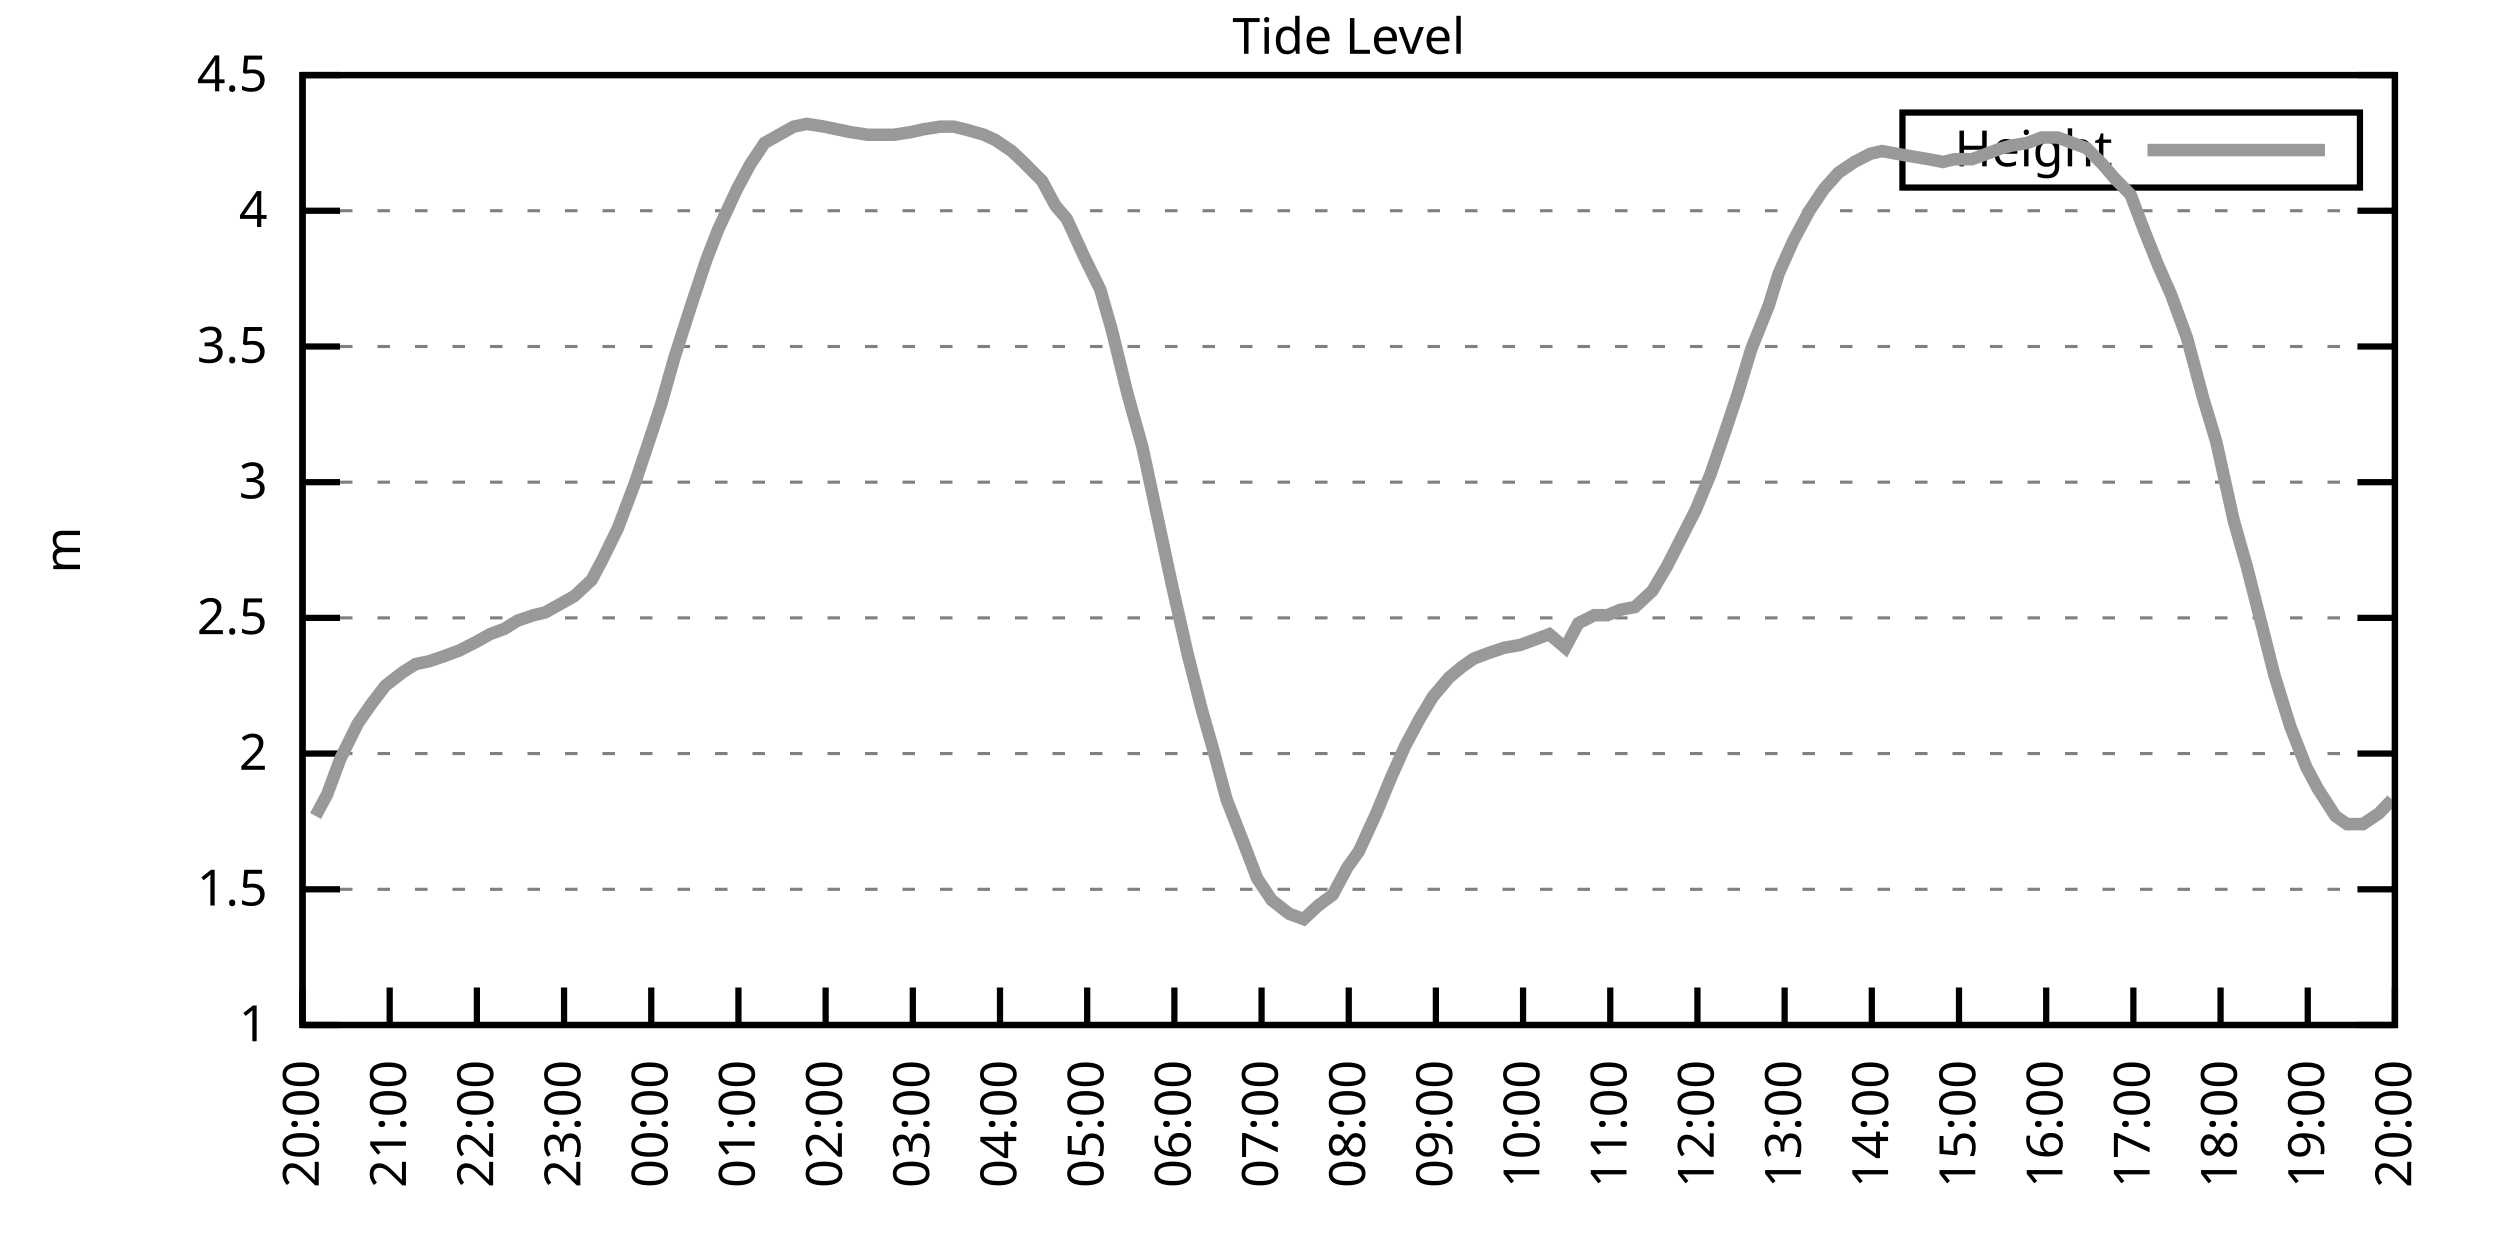
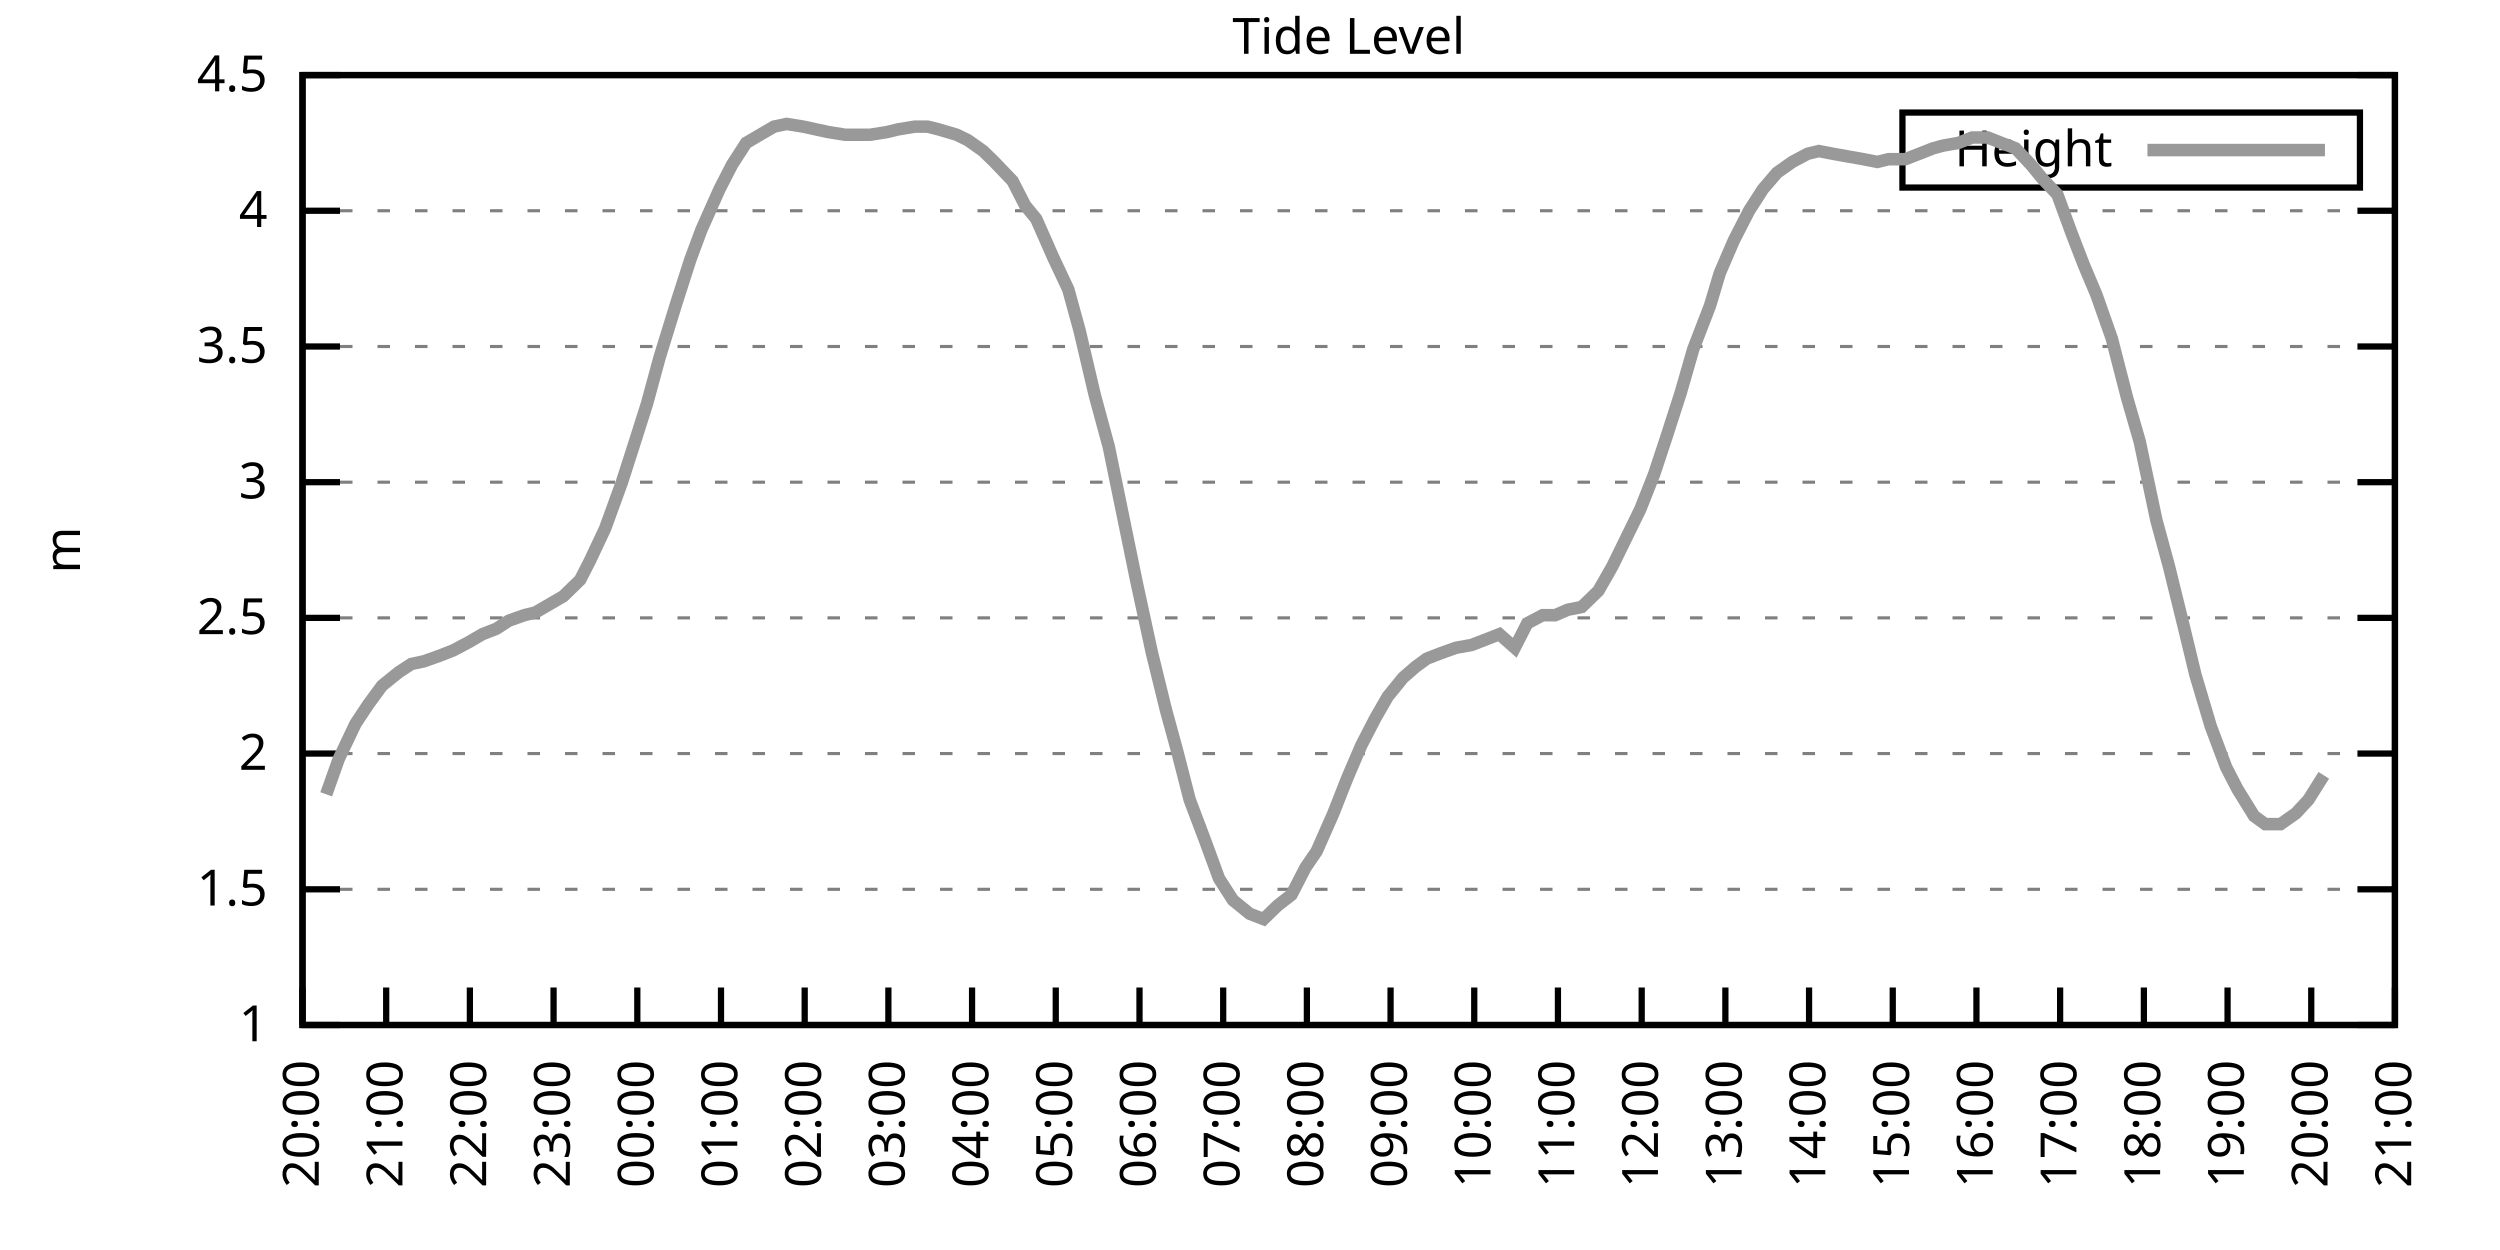
<svg xmlns="http://www.w3.org/2000/svg" xmlns:xlink="http://www.w3.org/1999/xlink" width="400" height="200" viewBox="0 0 400 200">
  <g id="gnuplot_canvas">
    <rect x="0" y="0" width="400" height="200" fill="none" />
    <defs>
      <circle id="gpDot" r="0.5" stroke-width="0.5" stroke="currentColor" />
      <path id="gpPt0" stroke-width="0.333" stroke="currentColor" d="M-1,0 h2 M0,-1 v2" />
      <path id="gpPt1" stroke-width="0.333" stroke="currentColor" d="M-1,-1 L1,1 M1,-1 L-1,1" />
      <path id="gpPt2" stroke-width="0.333" stroke="currentColor" d="M-1,0 L1,0 M0,-1 L0,1 M-1,-1 L1,1 M-1,1 L1,-1" />
      <rect id="gpPt3" stroke-width="0.333" stroke="currentColor" x="-1" y="-1" width="2" height="2" />
      <rect id="gpPt4" stroke-width="0.333" stroke="currentColor" fill="currentColor" x="-1" y="-1" width="2" height="2" />
      <circle id="gpPt5" stroke-width="0.333" stroke="currentColor" cx="0" cy="0" r="1" />
      <use xlink:href="#gpPt5" id="gpPt6" fill="currentColor" stroke="none" />
      <path id="gpPt7" stroke-width="0.333" stroke="currentColor" d="M0,-1.33 L-1.33,0.67 L1.33,0.67 z" />
      <use xlink:href="#gpPt7" id="gpPt8" fill="currentColor" stroke="none" />
      <use xlink:href="#gpPt7" id="gpPt9" stroke="currentColor" transform="rotate(180)" />
      <use xlink:href="#gpPt9" id="gpPt10" fill="currentColor" stroke="none" />
      <use xlink:href="#gpPt3" id="gpPt11" stroke="currentColor" transform="rotate(45)" />
      <use xlink:href="#gpPt11" id="gpPt12" fill="currentColor" stroke="none" />
      <path id="gpPt13" stroke-width="0.333" stroke="currentColor" d="M0,1.330 L1.265,0.411 L0.782,-1.067 L-0.782,-1.076 L-1.265,0.411 z" />
      <use xlink:href="#gpPt13" id="gpPt14" fill="currentColor" stroke="none" />
      <filter id="textbox" filterUnits="objectBoundingBox" x="0" y="0" height="1" width="1">
        <feFlood flood-color="white" flood-opacity="1" result="bgnd" />
        <feComposite in="SourceGraphic" in2="bgnd" operator="atop" />
      </filter>
      <filter id="greybox" filterUnits="objectBoundingBox" x="0" y="0" height="1" width="1">
        <feFlood flood-color="lightgrey" flood-opacity="1" result="grey" />
        <feComposite in="SourceGraphic" in2="grey" operator="atop" />
      </filter>
    </defs>
    <g fill="none" color="white" stroke="currentColor" stroke-width="1.00" stroke-linecap="butt" stroke-linejoin="miter">
</g>
    <g fill="none" color="black" stroke="currentColor" stroke-width="1.00" stroke-linecap="butt" stroke-linejoin="miter">
      <g stroke="none" shape-rendering="crispEdges">
        <polygon fill="rgb(255, 255, 255)" points="48.40,164.00 383.18,164.00 383.18,12.02 48.40,12.02 " />
      </g>
    </g>
    <g fill="none" color="black" stroke="currentColor" stroke-width="1.00" stroke-linecap="butt" stroke-linejoin="miter">
</g>
    <g fill="none" color="black" stroke="black" stroke-width="0.50" stroke-linecap="butt" stroke-linejoin="miter">
</g>
    <g fill="none" color="gray" stroke="currentColor" stroke-width="0.50" stroke-linecap="butt" stroke-linejoin="miter">
      <path stroke="gray" stroke-dasharray="2,4" class="gridline" d="M48.40,164.00 L383.19,164.00  " />
    </g>
    <g fill="none" color="gray" stroke="gray" stroke-width="1.00" stroke-linecap="butt" stroke-linejoin="miter">
</g>
    <g fill="none" color="black" stroke="currentColor" stroke-width="1.00" stroke-linecap="butt" stroke-linejoin="miter">
      <path stroke="black" d="M48.40,164.00 L54.40,164.00 M383.19,164.00 L377.19,164.00  " />
      <g transform="translate(42.80,166.60)" stroke="none" fill="black" font-family="Sans" font-size="8.00" text-anchor="end">
        <text>
          <tspan font-family="Sans"> 1</tspan>
        </text>
      </g>
    </g>
    <g fill="none" color="black" stroke="currentColor" stroke-width="1.00" stroke-linecap="butt" stroke-linejoin="miter">
</g>
    <g fill="none" color="black" stroke="black" stroke-width="0.50" stroke-linecap="butt" stroke-linejoin="miter">
</g>
    <g fill="none" color="gray" stroke="currentColor" stroke-width="0.50" stroke-linecap="butt" stroke-linejoin="miter">
      <path stroke="gray" stroke-dasharray="2,4" class="gridline" d="M48.40,142.29 L383.19,142.29  " />
    </g>
    <g fill="none" color="gray" stroke="gray" stroke-width="1.00" stroke-linecap="butt" stroke-linejoin="miter">
</g>
    <g fill="none" color="black" stroke="currentColor" stroke-width="1.00" stroke-linecap="butt" stroke-linejoin="miter">
      <path stroke="black" d="M48.40,142.29 L54.40,142.29 M383.19,142.29 L377.19,142.29  " />
      <g transform="translate(42.80,144.89)" stroke="none" fill="black" font-family="Sans" font-size="8.00" text-anchor="end">
        <text>
          <tspan font-family="Sans"> 1.5</tspan>
        </text>
      </g>
    </g>
    <g fill="none" color="black" stroke="currentColor" stroke-width="1.00" stroke-linecap="butt" stroke-linejoin="miter">
</g>
    <g fill="none" color="black" stroke="black" stroke-width="0.50" stroke-linecap="butt" stroke-linejoin="miter">
</g>
    <g fill="none" color="gray" stroke="currentColor" stroke-width="0.50" stroke-linecap="butt" stroke-linejoin="miter">
      <path stroke="gray" stroke-dasharray="2,4" class="gridline" d="M48.40,120.57 L383.19,120.57  " />
    </g>
    <g fill="none" color="gray" stroke="gray" stroke-width="1.00" stroke-linecap="butt" stroke-linejoin="miter">
</g>
    <g fill="none" color="black" stroke="currentColor" stroke-width="1.00" stroke-linecap="butt" stroke-linejoin="miter">
      <path stroke="black" d="M48.40,120.57 L54.40,120.57 M383.19,120.57 L377.19,120.57  " />
      <g transform="translate(42.80,123.17)" stroke="none" fill="black" font-family="Sans" font-size="8.00" text-anchor="end">
        <text>
          <tspan font-family="Sans"> 2</tspan>
        </text>
      </g>
    </g>
    <g fill="none" color="black" stroke="currentColor" stroke-width="1.00" stroke-linecap="butt" stroke-linejoin="miter">
</g>
    <g fill="none" color="black" stroke="black" stroke-width="0.50" stroke-linecap="butt" stroke-linejoin="miter">
</g>
    <g fill="none" color="gray" stroke="currentColor" stroke-width="0.50" stroke-linecap="butt" stroke-linejoin="miter">
      <path stroke="gray" stroke-dasharray="2,4" class="gridline" d="M48.40,98.86 L383.19,98.86  " />
    </g>
    <g fill="none" color="gray" stroke="gray" stroke-width="1.00" stroke-linecap="butt" stroke-linejoin="miter">
</g>
    <g fill="none" color="black" stroke="currentColor" stroke-width="1.00" stroke-linecap="butt" stroke-linejoin="miter">
      <path stroke="black" d="M48.40,98.86 L54.40,98.86 M383.19,98.86 L377.19,98.86  " />
      <g transform="translate(42.80,101.46)" stroke="none" fill="black" font-family="Sans" font-size="8.00" text-anchor="end">
        <text>
          <tspan font-family="Sans"> 2.5</tspan>
        </text>
      </g>
    </g>
    <g fill="none" color="black" stroke="currentColor" stroke-width="1.00" stroke-linecap="butt" stroke-linejoin="miter">
</g>
    <g fill="none" color="black" stroke="black" stroke-width="0.50" stroke-linecap="butt" stroke-linejoin="miter">
</g>
    <g fill="none" color="gray" stroke="currentColor" stroke-width="0.50" stroke-linecap="butt" stroke-linejoin="miter">
      <path stroke="gray" stroke-dasharray="2,4" class="gridline" d="M48.40,77.15 L383.19,77.15  " />
    </g>
    <g fill="none" color="gray" stroke="gray" stroke-width="1.00" stroke-linecap="butt" stroke-linejoin="miter">
</g>
    <g fill="none" color="black" stroke="currentColor" stroke-width="1.00" stroke-linecap="butt" stroke-linejoin="miter">
      <path stroke="black" d="M48.40,77.15 L54.40,77.15 M383.19,77.15 L377.19,77.15  " />
      <g transform="translate(42.80,79.75)" stroke="none" fill="black" font-family="Sans" font-size="8.00" text-anchor="end">
        <text>
          <tspan font-family="Sans"> 3</tspan>
        </text>
      </g>
    </g>
    <g fill="none" color="black" stroke="currentColor" stroke-width="1.00" stroke-linecap="butt" stroke-linejoin="miter">
</g>
    <g fill="none" color="black" stroke="black" stroke-width="0.50" stroke-linecap="butt" stroke-linejoin="miter">
</g>
    <g fill="none" color="gray" stroke="currentColor" stroke-width="0.50" stroke-linecap="butt" stroke-linejoin="miter">
      <path stroke="gray" stroke-dasharray="2,4" class="gridline" d="M48.40,55.44 L383.19,55.44  " />
    </g>
    <g fill="none" color="gray" stroke="gray" stroke-width="1.00" stroke-linecap="butt" stroke-linejoin="miter">
</g>
    <g fill="none" color="black" stroke="currentColor" stroke-width="1.00" stroke-linecap="butt" stroke-linejoin="miter">
      <path stroke="black" d="M48.40,55.44 L54.40,55.44 M383.19,55.44 L377.19,55.44  " />
      <g transform="translate(42.80,58.04)" stroke="none" fill="black" font-family="Sans" font-size="8.00" text-anchor="end">
        <text>
          <tspan font-family="Sans"> 3.5</tspan>
        </text>
      </g>
    </g>
    <g fill="none" color="black" stroke="currentColor" stroke-width="1.00" stroke-linecap="butt" stroke-linejoin="miter">
</g>
    <g fill="none" color="black" stroke="black" stroke-width="0.50" stroke-linecap="butt" stroke-linejoin="miter">
</g>
    <g fill="none" color="gray" stroke="currentColor" stroke-width="0.50" stroke-linecap="butt" stroke-linejoin="miter">
      <path stroke="gray" stroke-dasharray="2,4" class="gridline" d="M48.40,33.72 L383.19,33.72  " />
    </g>
    <g fill="none" color="gray" stroke="gray" stroke-width="1.00" stroke-linecap="butt" stroke-linejoin="miter">
</g>
    <g fill="none" color="black" stroke="currentColor" stroke-width="1.00" stroke-linecap="butt" stroke-linejoin="miter">
      <path stroke="black" d="M48.40,33.72 L54.40,33.72 M383.19,33.72 L377.19,33.72  " />
      <g transform="translate(42.80,36.32)" stroke="none" fill="black" font-family="Sans" font-size="8.00" text-anchor="end">
        <text>
          <tspan font-family="Sans"> 4</tspan>
        </text>
      </g>
    </g>
    <g fill="none" color="black" stroke="currentColor" stroke-width="1.00" stroke-linecap="butt" stroke-linejoin="miter">
</g>
    <g fill="none" color="black" stroke="black" stroke-width="0.50" stroke-linecap="butt" stroke-linejoin="miter">
</g>
    <g fill="none" color="gray" stroke="currentColor" stroke-width="0.50" stroke-linecap="butt" stroke-linejoin="miter">
      <path stroke="gray" stroke-dasharray="2,4" class="gridline" d="M48.40,12.01 L383.19,12.01  " />
    </g>
    <g fill="none" color="gray" stroke="gray" stroke-width="1.00" stroke-linecap="butt" stroke-linejoin="miter">
</g>
    <g fill="none" color="black" stroke="currentColor" stroke-width="1.00" stroke-linecap="butt" stroke-linejoin="miter">
      <path stroke="black" d="M48.40,12.01 L54.40,12.01 M383.19,12.01 L377.19,12.01  " />
      <g transform="translate(42.80,14.61)" stroke="none" fill="black" font-family="Sans" font-size="8.00" text-anchor="end">
        <text>
          <tspan font-family="Sans"> 4.5</tspan>
        </text>
      </g>
    </g>
    <g fill="none" color="black" stroke="currentColor" stroke-width="1.00" stroke-linecap="butt" stroke-linejoin="miter">
      <path stroke="black" d="M48.40,164.00 L48.40,158.00  " />
      <g transform="translate(51.00,169.60) rotate(270.00)" stroke="none" fill="black" font-family="Sans" font-size="8.00" text-anchor="end">
        <text>
          <tspan font-family="Sans">20:00</tspan>
        </text>
      </g>
    </g>
    <g fill="none" color="black" stroke="currentColor" stroke-width="1.00" stroke-linecap="butt" stroke-linejoin="miter">
-       <path stroke="black" d="M62.35,164.00 L62.35,158.00  " />
-       <g transform="translate(64.95,169.60) rotate(270.00)" stroke="none" fill="black" font-family="Sans" font-size="8.00" text-anchor="end">
+       <path stroke="black" d="M61.79,164.00 L61.79,158.00  " />
+       <g transform="translate(64.39,169.60) rotate(270.00)" stroke="none" fill="black" font-family="Sans" font-size="8.00" text-anchor="end">
        <text>
          <tspan font-family="Sans">21:00</tspan>
        </text>
      </g>
    </g>
    <g fill="none" color="black" stroke="currentColor" stroke-width="1.00" stroke-linecap="butt" stroke-linejoin="miter">
-       <path stroke="black" d="M76.30,164.00 L76.30,158.00  " />
-       <g transform="translate(78.90,169.60) rotate(270.00)" stroke="none" fill="black" font-family="Sans" font-size="8.00" text-anchor="end">
+       <path stroke="black" d="M75.18,164.00 L75.18,158.00  " />
+       <g transform="translate(77.78,169.60) rotate(270.00)" stroke="none" fill="black" font-family="Sans" font-size="8.00" text-anchor="end">
        <text>
          <tspan font-family="Sans">22:00</tspan>
        </text>
      </g>
    </g>
    <g fill="none" color="black" stroke="currentColor" stroke-width="1.00" stroke-linecap="butt" stroke-linejoin="miter">
-       <path stroke="black" d="M90.25,164.00 L90.25,158.00  " />
-       <g transform="translate(92.85,169.60) rotate(270.00)" stroke="none" fill="black" font-family="Sans" font-size="8.00" text-anchor="end">
+       <path stroke="black" d="M88.57,164.00 L88.57,158.00  " />
+       <g transform="translate(91.17,169.60) rotate(270.00)" stroke="none" fill="black" font-family="Sans" font-size="8.00" text-anchor="end">
        <text>
          <tspan font-family="Sans">23:00</tspan>
        </text>
      </g>
    </g>
    <g fill="none" color="black" stroke="currentColor" stroke-width="1.00" stroke-linecap="butt" stroke-linejoin="miter">
-       <path stroke="black" d="M104.20,164.00 L104.20,158.00  " />
-       <g transform="translate(106.80,169.60) rotate(270.00)" stroke="none" fill="black" font-family="Sans" font-size="8.00" text-anchor="end">
+       <path stroke="black" d="M101.97,164.00 L101.97,158.00  " />
+       <g transform="translate(104.57,169.60) rotate(270.00)" stroke="none" fill="black" font-family="Sans" font-size="8.00" text-anchor="end">
        <text>
          <tspan font-family="Sans">00:00</tspan>
        </text>
      </g>
    </g>
    <g fill="none" color="black" stroke="currentColor" stroke-width="1.00" stroke-linecap="butt" stroke-linejoin="miter">
-       <path stroke="black" d="M118.15,164.00 L118.15,158.00  " />
-       <g transform="translate(120.75,169.60) rotate(270.00)" stroke="none" fill="black" font-family="Sans" font-size="8.00" text-anchor="end">
+       <path stroke="black" d="M115.36,164.00 L115.36,158.00  " />
+       <g transform="translate(117.96,169.60) rotate(270.00)" stroke="none" fill="black" font-family="Sans" font-size="8.00" text-anchor="end">
        <text>
          <tspan font-family="Sans">01:00</tspan>
        </text>
      </g>
    </g>
    <g fill="none" color="black" stroke="currentColor" stroke-width="1.00" stroke-linecap="butt" stroke-linejoin="miter">
-       <path stroke="black" d="M132.10,164.00 L132.10,158.00  " />
-       <g transform="translate(134.70,169.60) rotate(270.00)" stroke="none" fill="black" font-family="Sans" font-size="8.00" text-anchor="end">
+       <path stroke="black" d="M128.75,164.00 L128.75,158.00  " />
+       <g transform="translate(131.35,169.60) rotate(270.00)" stroke="none" fill="black" font-family="Sans" font-size="8.00" text-anchor="end">
        <text>
          <tspan font-family="Sans">02:00</tspan>
        </text>
      </g>
    </g>
    <g fill="none" color="black" stroke="currentColor" stroke-width="1.00" stroke-linecap="butt" stroke-linejoin="miter">
-       <path stroke="black" d="M146.05,164.00 L146.05,158.00  " />
-       <g transform="translate(148.65,169.60) rotate(270.00)" stroke="none" fill="black" font-family="Sans" font-size="8.00" text-anchor="end">
+       <path stroke="black" d="M142.14,164.00 L142.14,158.00  " />
+       <g transform="translate(144.74,169.60) rotate(270.00)" stroke="none" fill="black" font-family="Sans" font-size="8.00" text-anchor="end">
        <text>
          <tspan font-family="Sans">03:00</tspan>
        </text>
      </g>
    </g>
    <g fill="none" color="black" stroke="currentColor" stroke-width="1.00" stroke-linecap="butt" stroke-linejoin="miter">
-       <path stroke="black" d="M160.00,164.00 L160.00,158.00  " />
-       <g transform="translate(162.60,169.60) rotate(270.00)" stroke="none" fill="black" font-family="Sans" font-size="8.00" text-anchor="end">
+       <path stroke="black" d="M155.53,164.00 L155.53,158.00  " />
+       <g transform="translate(158.13,169.60) rotate(270.00)" stroke="none" fill="black" font-family="Sans" font-size="8.00" text-anchor="end">
        <text>
          <tspan font-family="Sans">04:00</tspan>
        </text>
      </g>
    </g>
    <g fill="none" color="black" stroke="currentColor" stroke-width="1.00" stroke-linecap="butt" stroke-linejoin="miter">
-       <path stroke="black" d="M173.95,164.00 L173.95,158.00  " />
-       <g transform="translate(176.55,169.60) rotate(270.00)" stroke="none" fill="black" font-family="Sans" font-size="8.00" text-anchor="end">
+       <path stroke="black" d="M168.92,164.00 L168.92,158.00  " />
+       <g transform="translate(171.52,169.60) rotate(270.00)" stroke="none" fill="black" font-family="Sans" font-size="8.00" text-anchor="end">
        <text>
          <tspan font-family="Sans">05:00</tspan>
        </text>
      </g>
    </g>
    <g fill="none" color="black" stroke="currentColor" stroke-width="1.00" stroke-linecap="butt" stroke-linejoin="miter">
-       <path stroke="black" d="M187.90,164.00 L187.90,158.00  " />
-       <g transform="translate(190.50,169.60) rotate(270.00)" stroke="none" fill="black" font-family="Sans" font-size="8.00" text-anchor="end">
+       <path stroke="black" d="M182.32,164.00 L182.32,158.00  " />
+       <g transform="translate(184.92,169.60) rotate(270.00)" stroke="none" fill="black" font-family="Sans" font-size="8.00" text-anchor="end">
        <text>
          <tspan font-family="Sans">06:00</tspan>
        </text>
      </g>
    </g>
    <g fill="none" color="black" stroke="currentColor" stroke-width="1.00" stroke-linecap="butt" stroke-linejoin="miter">
-       <path stroke="black" d="M201.85,164.00 L201.85,158.00  " />
-       <g transform="translate(204.45,169.60) rotate(270.00)" stroke="none" fill="black" font-family="Sans" font-size="8.00" text-anchor="end">
+       <path stroke="black" d="M195.71,164.00 L195.71,158.00  " />
+       <g transform="translate(198.31,169.60) rotate(270.00)" stroke="none" fill="black" font-family="Sans" font-size="8.00" text-anchor="end">
        <text>
          <tspan font-family="Sans">07:00</tspan>
        </text>
      </g>
    </g>
    <g fill="none" color="black" stroke="currentColor" stroke-width="1.00" stroke-linecap="butt" stroke-linejoin="miter">
-       <path stroke="black" d="M215.80,164.00 L215.80,158.00  " />
-       <g transform="translate(218.40,169.60) rotate(270.00)" stroke="none" fill="black" font-family="Sans" font-size="8.00" text-anchor="end">
+       <path stroke="black" d="M209.10,164.00 L209.10,158.00  " />
+       <g transform="translate(211.70,169.60) rotate(270.00)" stroke="none" fill="black" font-family="Sans" font-size="8.00" text-anchor="end">
        <text>
          <tspan font-family="Sans">08:00</tspan>
        </text>
      </g>
    </g>
    <g fill="none" color="black" stroke="currentColor" stroke-width="1.00" stroke-linecap="butt" stroke-linejoin="miter">
-       <path stroke="black" d="M229.74,164.00 L229.74,158.00  " />
-       <g transform="translate(232.34,169.60) rotate(270.00)" stroke="none" fill="black" font-family="Sans" font-size="8.00" text-anchor="end">
+       <path stroke="black" d="M222.49,164.00 L222.49,158.00  " />
+       <g transform="translate(225.09,169.60) rotate(270.00)" stroke="none" fill="black" font-family="Sans" font-size="8.00" text-anchor="end">
        <text>
          <tspan font-family="Sans">09:00</tspan>
        </text>
      </g>
    </g>
    <g fill="none" color="black" stroke="currentColor" stroke-width="1.00" stroke-linecap="butt" stroke-linejoin="miter">
-       <path stroke="black" d="M243.69,164.00 L243.69,158.00  " />
-       <g transform="translate(246.29,169.60) rotate(270.00)" stroke="none" fill="black" font-family="Sans" font-size="8.00" text-anchor="end">
+       <path stroke="black" d="M235.88,164.00 L235.88,158.00  " />
+       <g transform="translate(238.48,169.60) rotate(270.00)" stroke="none" fill="black" font-family="Sans" font-size="8.00" text-anchor="end">
        <text>
          <tspan font-family="Sans">10:00</tspan>
        </text>
      </g>
    </g>
    <g fill="none" color="black" stroke="currentColor" stroke-width="1.00" stroke-linecap="butt" stroke-linejoin="miter">
-       <path stroke="black" d="M257.64,164.00 L257.64,158.00  " />
-       <g transform="translate(260.24,169.60) rotate(270.00)" stroke="none" fill="black" font-family="Sans" font-size="8.00" text-anchor="end">
+       <path stroke="black" d="M249.27,164.00 L249.27,158.00  " />
+       <g transform="translate(251.87,169.60) rotate(270.00)" stroke="none" fill="black" font-family="Sans" font-size="8.00" text-anchor="end">
        <text>
          <tspan font-family="Sans">11:00</tspan>
        </text>
      </g>
    </g>
    <g fill="none" color="black" stroke="currentColor" stroke-width="1.00" stroke-linecap="butt" stroke-linejoin="miter">
-       <path stroke="black" d="M271.59,164.00 L271.59,158.00  " />
-       <g transform="translate(274.19,169.60) rotate(270.00)" stroke="none" fill="black" font-family="Sans" font-size="8.00" text-anchor="end">
+       <path stroke="black" d="M262.67,164.00 L262.67,158.00  " />
+       <g transform="translate(265.27,169.60) rotate(270.00)" stroke="none" fill="black" font-family="Sans" font-size="8.00" text-anchor="end">
        <text>
          <tspan font-family="Sans">12:00</tspan>
        </text>
      </g>
    </g>
    <g fill="none" color="black" stroke="currentColor" stroke-width="1.00" stroke-linecap="butt" stroke-linejoin="miter">
-       <path stroke="black" d="M285.54,164.00 L285.54,158.00  " />
-       <g transform="translate(288.14,169.60) rotate(270.00)" stroke="none" fill="black" font-family="Sans" font-size="8.00" text-anchor="end">
+       <path stroke="black" d="M276.06,164.00 L276.06,158.00  " />
+       <g transform="translate(278.66,169.60) rotate(270.00)" stroke="none" fill="black" font-family="Sans" font-size="8.00" text-anchor="end">
        <text>
          <tspan font-family="Sans">13:00</tspan>
        </text>
      </g>
    </g>
    <g fill="none" color="black" stroke="currentColor" stroke-width="1.00" stroke-linecap="butt" stroke-linejoin="miter">
-       <path stroke="black" d="M299.49,164.00 L299.49,158.00  " />
-       <g transform="translate(302.09,169.60) rotate(270.00)" stroke="none" fill="black" font-family="Sans" font-size="8.00" text-anchor="end">
+       <path stroke="black" d="M289.45,164.00 L289.45,158.00  " />
+       <g transform="translate(292.05,169.60) rotate(270.00)" stroke="none" fill="black" font-family="Sans" font-size="8.00" text-anchor="end">
        <text>
          <tspan font-family="Sans">14:00</tspan>
        </text>
      </g>
    </g>
    <g fill="none" color="black" stroke="currentColor" stroke-width="1.00" stroke-linecap="butt" stroke-linejoin="miter">
-       <path stroke="black" d="M313.44,164.00 L313.44,158.00  " />
-       <g transform="translate(316.04,169.60) rotate(270.00)" stroke="none" fill="black" font-family="Sans" font-size="8.00" text-anchor="end">
+       <path stroke="black" d="M302.84,164.00 L302.84,158.00  " />
+       <g transform="translate(305.44,169.60) rotate(270.00)" stroke="none" fill="black" font-family="Sans" font-size="8.00" text-anchor="end">
        <text>
          <tspan font-family="Sans">15:00</tspan>
        </text>
      </g>
    </g>
    <g fill="none" color="black" stroke="currentColor" stroke-width="1.00" stroke-linecap="butt" stroke-linejoin="miter">
-       <path stroke="black" d="M327.39,164.00 L327.39,158.00  " />
-       <g transform="translate(329.99,169.60) rotate(270.00)" stroke="none" fill="black" font-family="Sans" font-size="8.00" text-anchor="end">
+       <path stroke="black" d="M316.23,164.00 L316.23,158.00  " />
+       <g transform="translate(318.83,169.60) rotate(270.00)" stroke="none" fill="black" font-family="Sans" font-size="8.00" text-anchor="end">
        <text>
          <tspan font-family="Sans">16:00</tspan>
        </text>
      </g>
    </g>
    <g fill="none" color="black" stroke="currentColor" stroke-width="1.00" stroke-linecap="butt" stroke-linejoin="miter">
-       <path stroke="black" d="M341.34,164.00 L341.34,158.00  " />
-       <g transform="translate(343.94,169.60) rotate(270.00)" stroke="none" fill="black" font-family="Sans" font-size="8.00" text-anchor="end">
+       <path stroke="black" d="M329.62,164.00 L329.62,158.00  " />
+       <g transform="translate(332.22,169.60) rotate(270.00)" stroke="none" fill="black" font-family="Sans" font-size="8.00" text-anchor="end">
        <text>
          <tspan font-family="Sans">17:00</tspan>
        </text>
      </g>
    </g>
    <g fill="none" color="black" stroke="currentColor" stroke-width="1.00" stroke-linecap="butt" stroke-linejoin="miter">
-       <path stroke="black" d="M355.29,164.00 L355.29,158.00  " />
-       <g transform="translate(357.89,169.60) rotate(270.00)" stroke="none" fill="black" font-family="Sans" font-size="8.00" text-anchor="end">
+       <path stroke="black" d="M343.02,164.00 L343.02,158.00  " />
+       <g transform="translate(345.62,169.60) rotate(270.00)" stroke="none" fill="black" font-family="Sans" font-size="8.00" text-anchor="end">
        <text>
          <tspan font-family="Sans">18:00</tspan>
        </text>
      </g>
    </g>
    <g fill="none" color="black" stroke="currentColor" stroke-width="1.00" stroke-linecap="butt" stroke-linejoin="miter">
-       <path stroke="black" d="M369.24,164.00 L369.24,158.00  " />
-       <g transform="translate(371.84,169.60) rotate(270.00)" stroke="none" fill="black" font-family="Sans" font-size="8.00" text-anchor="end">
+       <path stroke="black" d="M356.41,164.00 L356.41,158.00  " />
+       <g transform="translate(359.01,169.60) rotate(270.00)" stroke="none" fill="black" font-family="Sans" font-size="8.00" text-anchor="end">
        <text>
          <tspan font-family="Sans">19:00</tspan>
+         </text>
+       </g>
+     </g>
+     <g fill="none" color="black" stroke="currentColor" stroke-width="1.00" stroke-linecap="butt" stroke-linejoin="miter">
+       <path stroke="black" d="M369.80,164.00 L369.80,158.00  " />
+       <g transform="translate(372.40,169.60) rotate(270.00)" stroke="none" fill="black" font-family="Sans" font-size="8.00" text-anchor="end">
+         <text>
+           <tspan font-family="Sans">20:00</tspan>
        </text>
      </g>
    </g>
    <g fill="none" color="black" stroke="currentColor" stroke-width="1.00" stroke-linecap="butt" stroke-linejoin="miter">
      <path stroke="black" d="M383.19,164.00 L383.19,158.00  " />
      <g transform="translate(385.79,169.60) rotate(270.00)" stroke="none" fill="black" font-family="Sans" font-size="8.00" text-anchor="end">
        <text>
-           <tspan font-family="Sans">20:00</tspan>
+           <tspan font-family="Sans">21:00</tspan>
        </text>
      </g>
    </g>
    <g fill="none" color="black" stroke="currentColor" stroke-width="1.00" stroke-linecap="butt" stroke-linejoin="miter">
</g>
    <g fill="none" color="black" stroke="currentColor" stroke-width="1.00" stroke-linecap="butt" stroke-linejoin="miter">
      <path stroke="black" d="M48.40,12.01 L48.40,164.00 L383.19,164.00 L383.19,12.01 L48.40,12.01 Z  " />
    </g>
    <g fill="none" color="black" stroke="currentColor" stroke-width="1.00" stroke-linecap="butt" stroke-linejoin="miter">
</g>
    <g fill="none" color="black" stroke="currentColor" stroke-width="1.00" stroke-linecap="butt" stroke-linejoin="miter">
      <path stroke="black" d="M304.39,30.01 L304.39,18.01 L377.59,18.01 L377.59,30.01 L304.39,30.01 Z  " />
    </g>
    <g id="Tide_level_plot_1">
      <g fill="none" color="white" stroke="black" stroke-width="2.00" stroke-linecap="butt" stroke-linejoin="miter">
</g>
      <g fill="none" color="black" stroke="currentColor" stroke-width="2.00" stroke-linecap="butt" stroke-linejoin="miter">
        <g transform="translate(337.99,26.61)" stroke="none" fill="black" font-family="Sans" font-size="8.00" text-anchor="end">
          <text>
            <tspan font-family="Sans">Height</tspan>
          </text>
        </g>
      </g>
      <g fill="none" color="black" stroke="currentColor" stroke-width="2.00" stroke-linecap="butt" stroke-linejoin="miter">
-         <path stroke="rgb(153, 153, 153)" d="M343.59,24.01 L371.99,24.01 M50.49,130.56 L52.35,127.09 L54.44,121.44 L57.23,115.80 L59.33,112.76 L61.65,109.72   L64.44,107.55 L66.53,106.24 L68.63,105.81 L71.18,104.94 L73.51,104.07 L76.07,102.77 L78.39,101.47 L80.72,100.60   L82.81,99.30 L85.37,98.43 L87.23,97.99 L89.55,96.69 L91.88,95.39 L94.67,92.78 L96.29,89.74 L98.85,84.53   L101.64,77.15 L103.97,70.20 L105.83,64.56 L107.92,57.17 L110.71,48.49 L113.03,41.54 L114.89,36.76 L117.92,30.25   L120.01,26.34 L122.33,22.87 L124.66,21.56 L126.98,20.26 L129.08,19.83 L131.87,20.26 L133.96,20.70 L136.05,21.13   L138.84,21.56 L141.16,21.56 L143.02,21.56 L145.81,21.13 L147.67,20.70 L150.46,20.26 L152.56,20.26 L154.42,20.70   L157.44,21.56 L159.30,22.43 L161.86,24.17 L163.72,25.91 L166.74,28.95 L168.83,32.85 L170.69,35.03 L173.48,41.11   L176.04,46.32 L177.90,52.83 L180.46,63.25 L182.78,71.50 L185.11,82.36 L187.43,93.22 L189.99,104.51 L192.31,113.63   L194.17,120.14 L196.27,127.96 L198.82,134.47 L201.15,140.55 L203.47,144.02 L206.26,146.20 L208.59,147.06 L210.91,144.89   L213.24,143.16 L215.56,138.81 L217.42,136.21 L220.21,130.13 L222.54,124.48 L224.86,119.27 L227.19,114.93 L229.28,111.45   L231.84,108.42 L233.93,106.68 L235.79,105.38 L238.11,104.51 L240.67,103.64 L243.23,103.20 L245.55,102.34 L247.88,101.47   L250.44,103.64 L252.53,99.73 L255.09,98.43 L257.18,98.43 L259.27,97.56 L261.60,97.12 L264.39,94.52 L266.71,90.61   L271.36,81.49 L273.69,75.85 L275.78,69.77 L278.10,62.82 L280.20,55.87 L282.99,48.92 L284.61,43.71 L286.94,38.50   L289.50,33.72 L291.82,30.25 L294.15,27.64 L296.70,25.91 L299.26,24.60 L301.12,24.17 L303.44,24.60 L306.00,25.04   L308.56,25.47 L310.88,25.91 L312.74,25.47 L315.53,25.47 L317.86,24.60 L320.18,23.73 L321.81,23.30 L324.37,22.87   L326.69,22.00 L329.25,22.00 L331.58,22.87 L333.90,23.73 L336.46,26.34 L338.32,28.51 L340.88,31.12 L343.20,37.20   L345.29,42.41 L347.39,47.18 L349.94,54.13 L352.50,63.69 L354.59,70.63 L357.38,83.23 L359.48,90.61 L362.03,100.60   L363.89,107.98 L366.45,116.23 L369.01,122.75 L370.87,126.22 L373.66,130.56 L375.52,131.86 L378.08,131.86 L380.63,130.13   L382.73,127.96  " />
+         <path stroke="rgb(153, 153, 153)" d="M343.59,24.01 L371.99,24.01 M52.19,127.09 L54.20,121.44 L56.88,115.80 L58.89,112.76 L61.12,109.72 L63.80,107.55   L65.81,106.24 L67.82,105.81 L70.27,104.94 L72.50,104.07 L74.96,102.77 L77.19,101.47 L79.42,100.60 L81.43,99.30   L83.89,98.43 L85.67,97.99 L87.91,96.69 L90.14,95.39 L92.82,92.78 L94.38,89.74 L96.83,84.53 L99.51,77.15   L101.74,70.20 L103.53,64.56 L105.54,57.17 L108.22,48.49 L110.45,41.54 L112.23,36.76 L115.13,30.25 L117.14,26.34   L119.38,22.87 L121.61,21.56 L123.84,20.26 L125.85,19.83 L128.53,20.26 L130.54,20.70 L132.54,21.13 L135.22,21.56   L137.45,21.56 L139.24,21.56 L141.92,21.13 L143.70,20.70 L146.38,20.26 L148.39,20.26 L150.18,20.70 L153.08,21.56   L154.86,22.43 L157.32,24.17 L159.10,25.91 L162.01,28.95 L164.01,32.85 L165.80,35.03 L168.48,41.11 L170.93,46.32   L172.72,52.83 L175.17,63.25 L177.41,71.50 L179.64,82.36 L181.87,93.22 L184.32,104.51 L186.56,113.63 L188.34,120.14   L190.35,127.96 L192.81,134.47 L195.04,140.55 L197.27,144.02 L199.95,146.20 L202.18,147.06 L204.41,144.89 L206.64,143.16   L208.88,138.81 L210.66,136.21 L213.34,130.13 L215.57,124.48 L217.80,119.27 L220.04,114.93 L222.04,111.45 L224.50,108.42   L226.51,106.68 L228.29,105.38 L230.53,104.51 L232.98,103.64 L235.44,103.20 L237.67,102.34 L239.90,101.47 L242.36,103.64   L244.36,99.73 L246.82,98.43 L248.83,98.43 L250.84,97.56 L253.07,97.12 L255.75,94.52 L257.98,90.61 L262.44,81.49   L264.67,75.85 L266.68,69.77 L268.92,62.82 L270.92,55.87 L273.60,48.92 L275.16,43.71 L277.40,38.50 L279.85,33.72   L282.08,30.25 L284.32,27.64 L286.77,25.91 L289.23,24.60 L291.01,24.17 L293.24,24.60 L295.70,25.04 L298.15,25.47   L300.39,25.91 L302.17,25.47 L304.85,25.47 L307.08,24.60 L309.31,23.73 L310.88,23.30 L313.33,22.87 L315.56,22.00   L318.02,22.00 L320.25,22.87 L322.48,23.73 L324.94,26.34 L326.72,28.51 L329.18,31.12 L331.41,37.20 L333.42,42.41   L335.43,47.18 L337.88,54.13 L340.34,63.69 L342.35,70.63 L345.02,83.23 L347.03,90.61 L349.49,100.60 L351.27,107.98   L353.73,116.23 L356.18,122.75 L357.97,126.22 L360.65,130.56 L362.43,131.86 L364.89,131.86 L367.34,130.13 L369.35,127.96   L371.81,124.05  " />
      </g>
    </g>
    <g fill="none" color="black" stroke="currentColor" stroke-width="2.00" stroke-linecap="butt" stroke-linejoin="miter">
</g>
    <g fill="none" color="black" stroke="black" stroke-width="1.00" stroke-linecap="butt" stroke-linejoin="miter">
</g>
    <g fill="none" color="black" stroke="currentColor" stroke-width="1.00" stroke-linecap="butt" stroke-linejoin="miter">
      <path stroke="black" d="M48.40,12.01 L48.40,164.00 L383.19,164.00 L383.19,12.01 L48.40,12.01 Z  " />
      <g transform="translate(12.80,88.01) rotate(270.00)" stroke="none" fill="black" font-family="Sans" font-size="8.00" text-anchor="middle">
        <text>
          <tspan font-family="Sans">m</tspan>
        </text>
      </g>
    </g>
    <g fill="none" color="black" stroke="currentColor" stroke-width="1.00" stroke-linecap="butt" stroke-linejoin="miter">
</g>
    <g fill="none" color="black" stroke="currentColor" stroke-width="1.00" stroke-linecap="butt" stroke-linejoin="miter">
      <g transform="translate(215.79,8.61)" stroke="none" fill="black" font-family="Sans" font-size="8.00" text-anchor="middle">
        <text>
          <tspan font-family="Sans">Tide Level</tspan>
        </text>
      </g>
    </g>
    <g fill="none" color="black" stroke="currentColor" stroke-width="1.00" stroke-linecap="butt" stroke-linejoin="miter">
</g>
  </g>
</svg>
